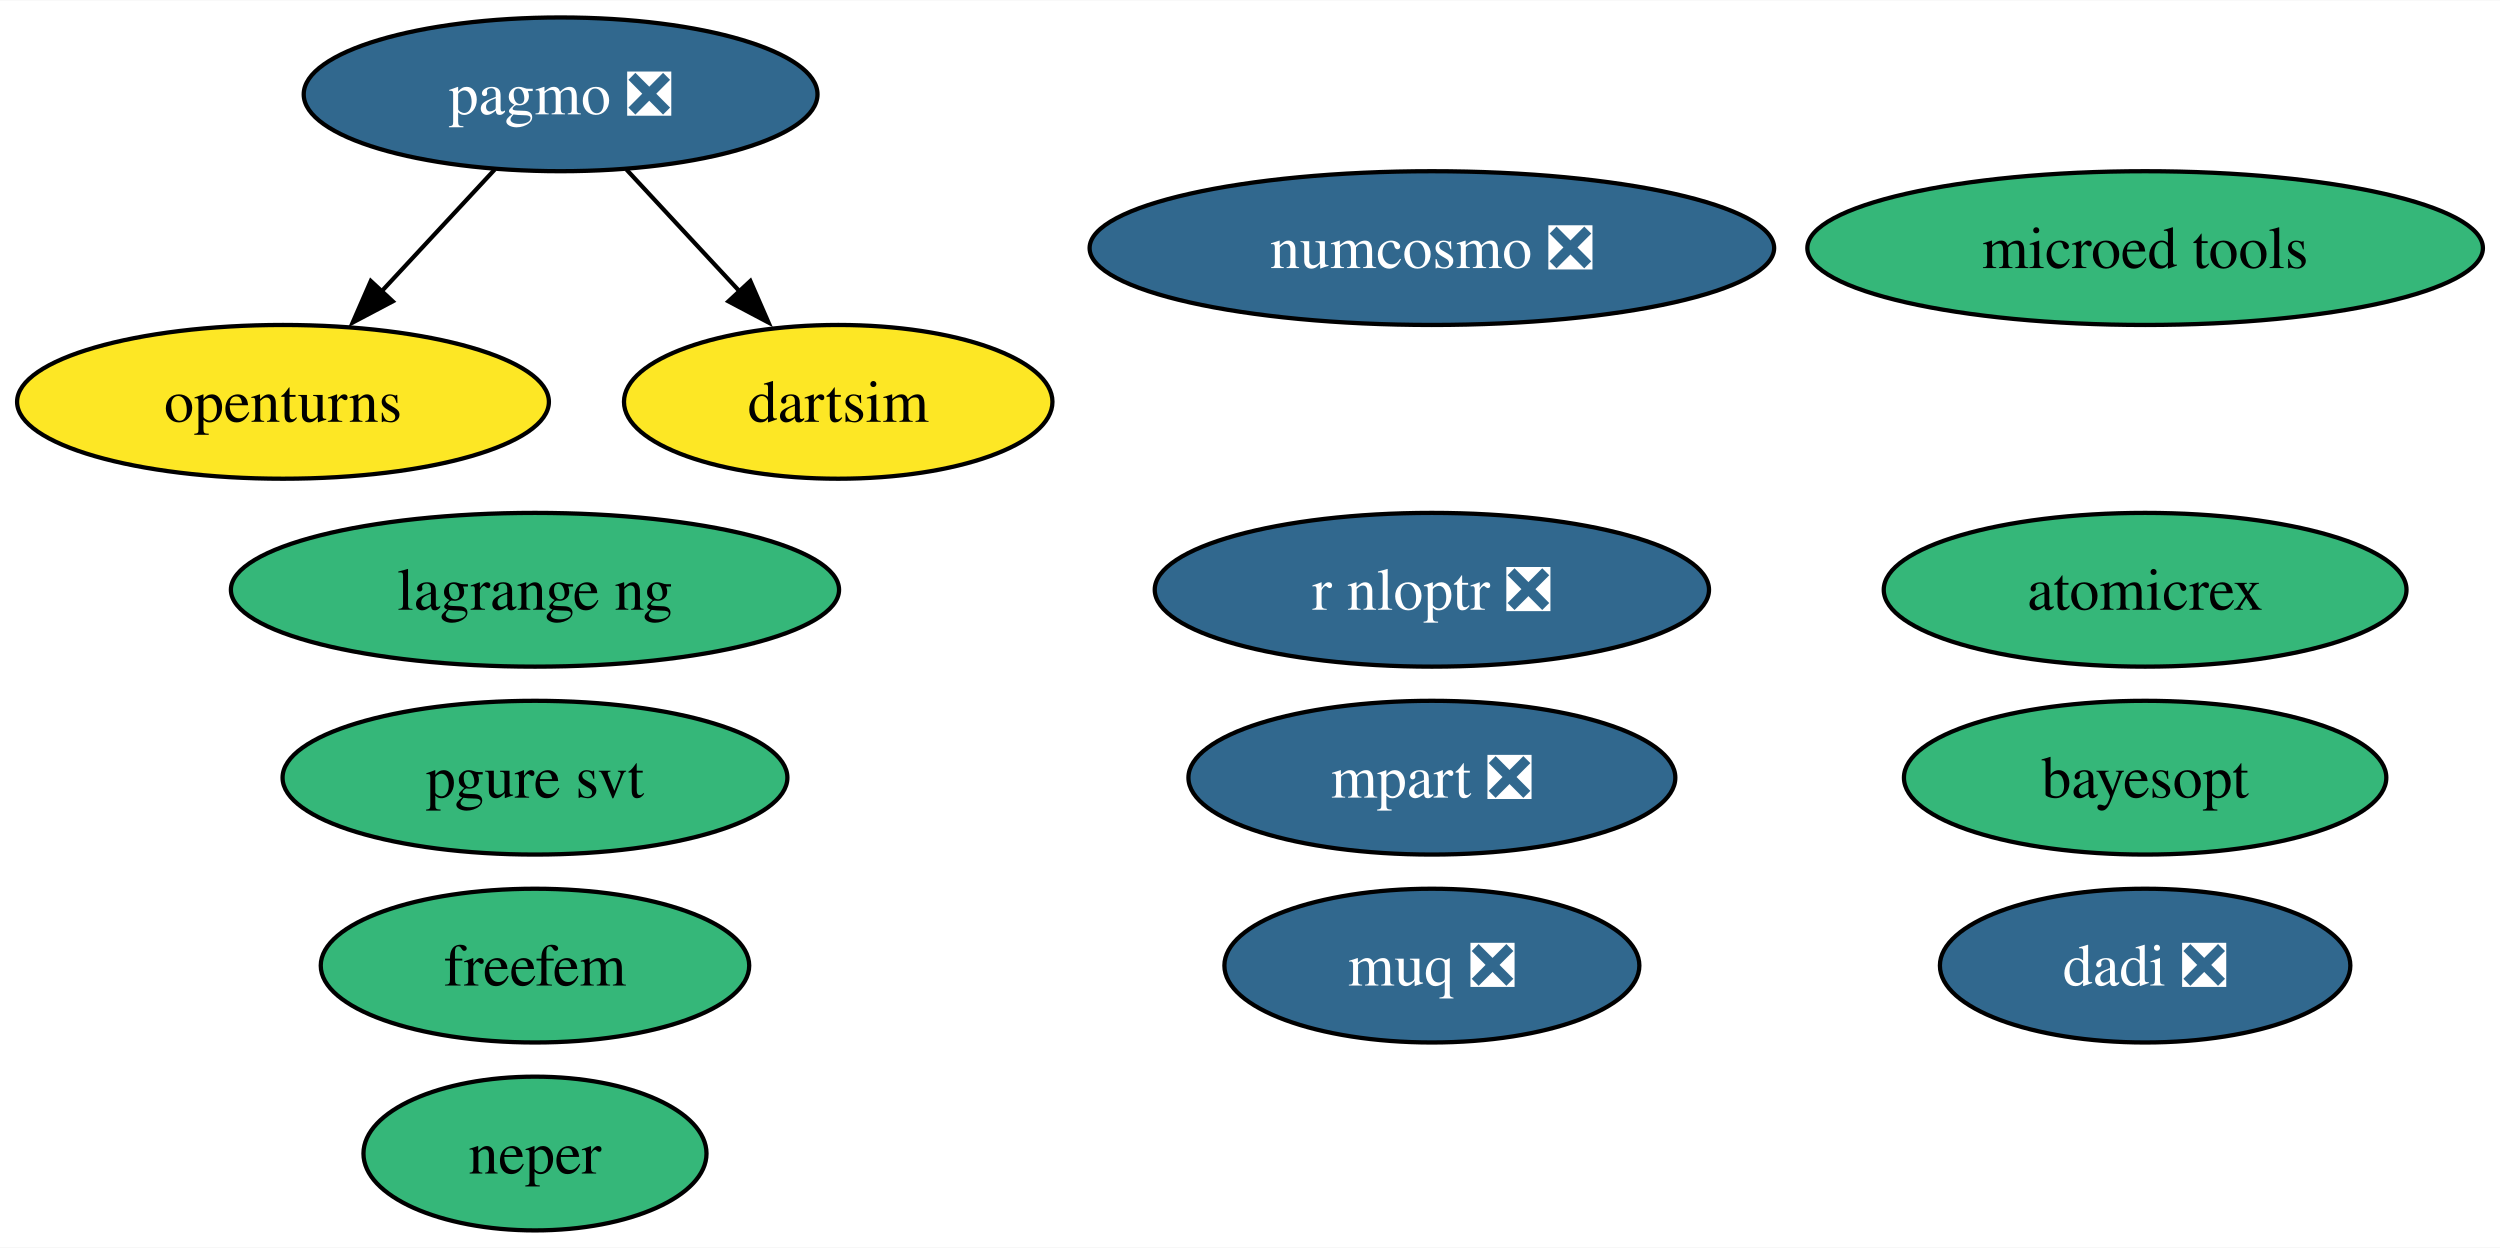
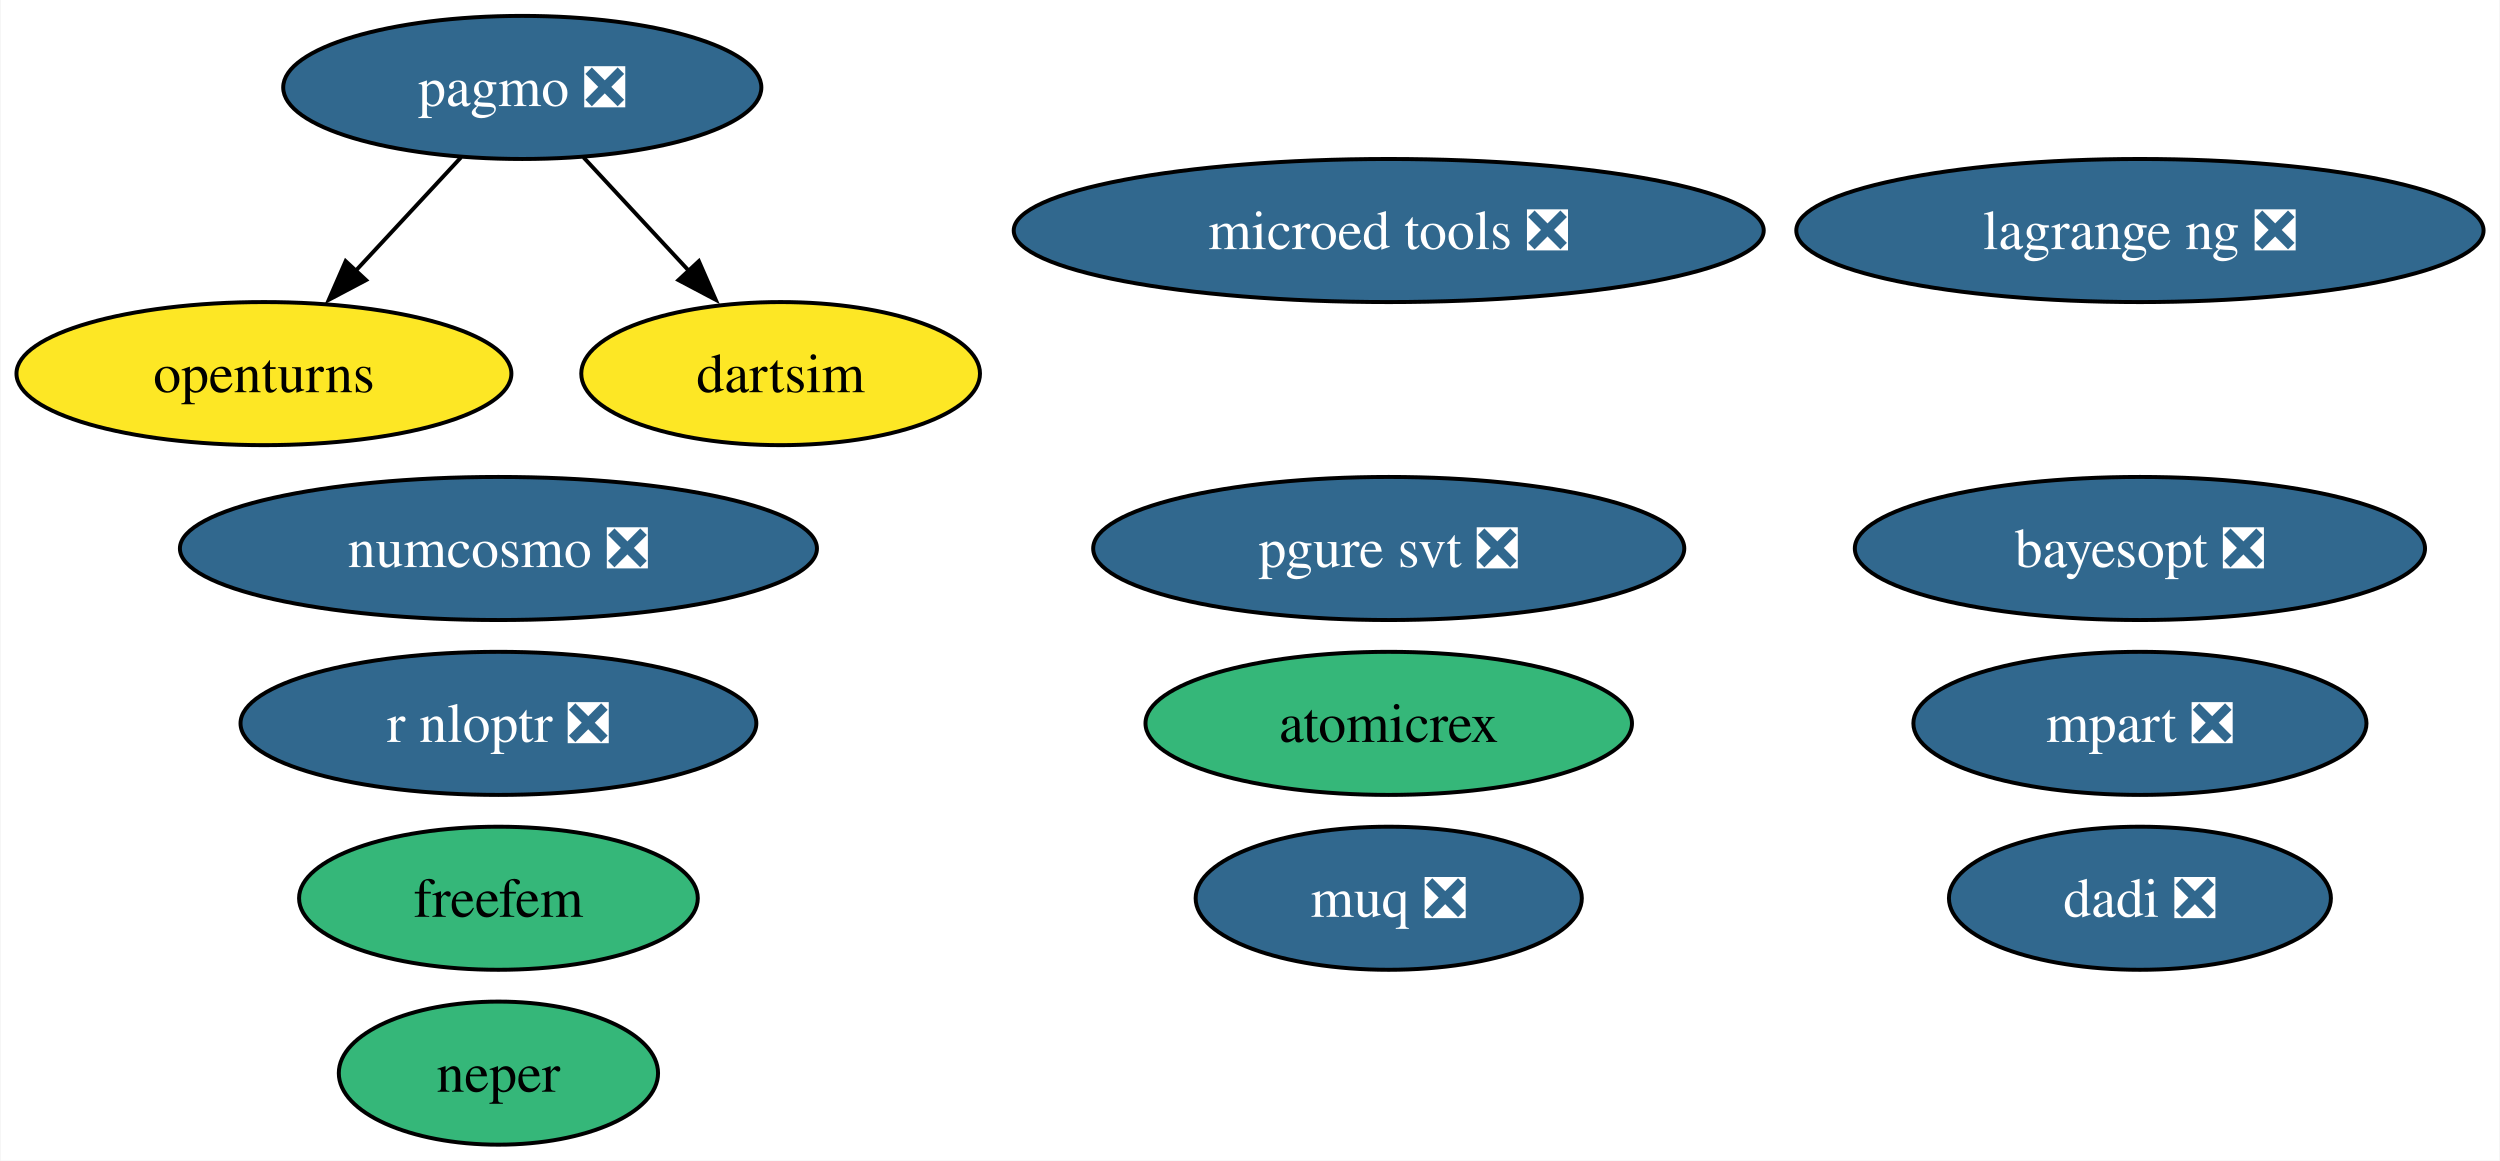
- <svg xmlns="http://www.w3.org/2000/svg" xmlns:xlink="http://www.w3.org/1999/xlink" width="585pt" height="292pt" viewBox="0.00 0.00 585.35 292.00">
+ <svg xmlns="http://www.w3.org/2000/svg" xmlns:xlink="http://www.w3.org/1999/xlink" width="629pt" height="292pt" viewBox="0.00 0.00 628.71 292.00">
  <g id="graph0" class="graph" transform="scale(1 1) rotate(0) translate(4 288)">
-     <polygon fill="white" stroke="none" points="-4,4 -4,-288 581.35,-288 581.35,4 -4,4" />
+     <polygon fill="white" stroke="none" points="-4,4 -4,-288 624.71,-288 624.71,4 -4,4" />
    <g id="node1" class="node">
      <g id="a_node1">
        <a xlink:href="https://github.com/conda-forge/openturns-feedstock" xlink:title="openturns">
          <ellipse fill="#fde725" stroke="black" cx="62.26" cy="-194" rx="62.26" ry="18" />
          <text text-anchor="middle" x="62.26" y="-189.32" font-family="Times,serif" font-size="14.00">openturns</text>
        </a>
      </g>
    </g>
    <g id="node2" class="node">
      <g id="a_node2">
        <a xlink:href="https://github.com/conda-forge/pagmo-feedstock/pull/88" xlink:title="pagmo ❎">
          <ellipse fill="#31688e" stroke="black" cx="127.26" cy="-266" rx="60.15" ry="18" />
          <text text-anchor="middle" x="127.26" y="-261.32" font-family="Times,serif" font-size="14.00" fill="white">pagmo ❎</text>
        </a>
      </g>
    </g>
    <g id="edge2" class="edge">
      <path fill="none" stroke="black" d="M111.85,-248.41C103.92,-239.87 94.09,-229.28 85.27,-219.79" />
      <polygon fill="black" stroke="black" points="87.95,-217.53 78.58,-212.58 82.82,-222.29 87.95,-217.53" />
    </g>
    <g id="node9" class="node">
      <g id="a_node9">
        <a xlink:href="https://github.com/conda-forge/dartsim-feedstock" xlink:title="dartsim">
          <ellipse fill="#fde725" stroke="black" cx="192.26" cy="-194" rx="50.16" ry="18" />
          <text text-anchor="middle" x="192.26" y="-189.32" font-family="Times,serif" font-size="14.00">dartsim</text>
        </a>
      </g>
    </g>
    <g id="edge1" class="edge">
      <path fill="none" stroke="black" d="M142.66,-248.41C150.59,-239.87 160.43,-229.28 169.24,-219.79" />
      <polygon fill="black" stroke="black" points="171.69,-222.29 175.93,-212.58 166.56,-217.53 171.69,-222.29" />
    </g>
    <g id="node3" class="node">
      <g id="a_node3">
        <a xlink:href="https://github.com/conda-forge/r-nloptr-feedstock/pull/39" xlink:title="r nloptr ❎">
-           <ellipse fill="#31688e" stroke="black" cx="331.26" cy="-150" rx="64.89" ry="18" />
-           <text text-anchor="middle" x="331.26" y="-145.32" font-family="Times,serif" font-size="14.00" fill="white">r nloptr ❎</text>
+           <ellipse fill="#31688e" stroke="black" cx="121.26" cy="-106" rx="64.89" ry="18" />
+           <text text-anchor="middle" x="121.26" y="-101.33" font-family="Times,serif" font-size="14.00" fill="white">r nloptr ❎</text>
        </a>
      </g>
    </g>
    <g id="node4" class="node">
      <g id="a_node4">
        <a xlink:href="https://github.com/conda-forge/numcosmo-feedstock/pull/81" xlink:title="numcosmo ❎">
-           <ellipse fill="#31688e" stroke="black" cx="331.26" cy="-230" rx="80.14" ry="18" />
-           <text text-anchor="middle" x="331.26" y="-225.32" font-family="Times,serif" font-size="14.00" fill="white">numcosmo ❎</text>
+           <ellipse fill="#31688e" stroke="black" cx="121.26" cy="-150" rx="80.14" ry="18" />
+           <text text-anchor="middle" x="121.26" y="-145.32" font-family="Times,serif" font-size="14.00" fill="white">numcosmo ❎</text>
        </a>
      </g>
    </g>
    <g id="node5" class="node">
      <g id="a_node5">
        <a xlink:href="https://github.com/conda-forge/atomicrex-feedstock" xlink:title="atomicrex">
-           <ellipse fill="#35b779" stroke="black" cx="498.26" cy="-150" rx="61.2" ry="18" />
-           <text text-anchor="middle" x="498.26" y="-145.32" font-family="Times,serif" font-size="14.00">atomicrex</text>
+           <ellipse fill="#35b779" stroke="black" cx="345.26" cy="-106" rx="61.2" ry="18" />
+           <text text-anchor="middle" x="345.26" y="-101.33" font-family="Times,serif" font-size="14.00">atomicrex</text>
        </a>
      </g>
    </g>
    <g id="node6" class="node">
      <g id="a_node6">
        <a xlink:href="https://github.com/conda-forge/neper-feedstock" xlink:title="neper">
          <ellipse fill="#35b779" stroke="black" cx="121.26" cy="-18" rx="40.16" ry="18" />
          <text text-anchor="middle" x="121.26" y="-13.32" font-family="Times,serif" font-size="14.00">neper</text>
        </a>
      </g>
    </g>
    <g id="node7" class="node">
      <g id="a_node7">
        <a xlink:href="https://github.com/conda-forge/dadi-feedstock/pull/38" xlink:title="dadi ❎">
-           <ellipse fill="#31688e" stroke="black" cx="498.26" cy="-62" rx="48.05" ry="18" />
-           <text text-anchor="middle" x="498.26" y="-57.33" font-family="Times,serif" font-size="14.00" fill="white">dadi ❎</text>
+           <ellipse fill="#31688e" stroke="black" cx="534.26" cy="-62" rx="48.05" ry="18" />
+           <text text-anchor="middle" x="534.26" y="-57.33" font-family="Times,serif" font-size="14.00" fill="white">dadi ❎</text>
        </a>
      </g>
    </g>
    <g id="node8" class="node">
      <g id="a_node8">
-         <a xlink:href="https://github.com/conda-forge/pgure-svt-feedstock" xlink:title="pgure svt">
-           <ellipse fill="#35b779" stroke="black" cx="121.26" cy="-106" rx="59.1" ry="18" />
-           <text text-anchor="middle" x="121.26" y="-101.33" font-family="Times,serif" font-size="14.00">pgure svt</text>
+         <a xlink:href="https://github.com/conda-forge/pgure-svt-feedstock/pull/18" xlink:title="pgure svt ❎">
+           <ellipse fill="#31688e" stroke="black" cx="345.26" cy="-150" rx="74.36" ry="18" />
+           <text text-anchor="middle" x="345.26" y="-145.32" font-family="Times,serif" font-size="14.00" fill="white">pgure svt ❎</text>
        </a>
      </g>
    </g>
    <g id="node10" class="node">
      <g id="a_node10">
        <a xlink:href="https://github.com/conda-forge/muq-feedstock/pull/55" xlink:title="muq ❎">
-           <ellipse fill="#31688e" stroke="black" cx="331.26" cy="-62" rx="48.58" ry="18" />
-           <text text-anchor="middle" x="331.26" y="-57.33" font-family="Times,serif" font-size="14.00" fill="white">muq ❎</text>
+           <ellipse fill="#31688e" stroke="black" cx="345.26" cy="-62" rx="48.58" ry="18" />
+           <text text-anchor="middle" x="345.26" y="-57.33" font-family="Times,serif" font-size="14.00" fill="white">muq ❎</text>
        </a>
      </g>
    </g>
    <g id="node11" class="node">
      <g id="a_node11">
-         <a xlink:href="https://github.com/conda-forge/microed-tools-feedstock" xlink:title="microed tools">
-           <ellipse fill="#35b779" stroke="black" cx="498.26" cy="-230" rx="79.09" ry="18" />
-           <text text-anchor="middle" x="498.26" y="-225.32" font-family="Times,serif" font-size="14.00">microed tools</text>
+         <a xlink:href="https://github.com/conda-forge/microed-tools-feedstock/pull/28" xlink:title="microed tools ❎">
+           <ellipse fill="#31688e" stroke="black" cx="345.26" cy="-230" rx="94.35" ry="18" />
+           <text text-anchor="middle" x="345.26" y="-225.32" font-family="Times,serif" font-size="14.00" fill="white">microed tools ❎</text>
        </a>
      </g>
    </g>
    <g id="node12" class="node">
      <g id="a_node12">
        <a xlink:href="https://github.com/conda-forge/freefem-feedstock" xlink:title="freefem">
          <ellipse fill="#35b779" stroke="black" cx="121.26" cy="-62" rx="50.16" ry="18" />
          <text text-anchor="middle" x="121.26" y="-57.33" font-family="Times,serif" font-size="14.00">freefem</text>
        </a>
      </g>
    </g>
    <g id="node13" class="node">
      <g id="a_node13">
        <a xlink:href="https://github.com/conda-forge/mpart-feedstock/pull/30" xlink:title="mpart ❎">
-           <ellipse fill="#31688e" stroke="black" cx="331.26" cy="-106" rx="57" ry="18" />
-           <text text-anchor="middle" x="331.26" y="-101.33" font-family="Times,serif" font-size="14.00" fill="white">mpart ❎</text>
+           <ellipse fill="#31688e" stroke="black" cx="534.26" cy="-106" rx="57" ry="18" />
+           <text text-anchor="middle" x="534.26" y="-101.33" font-family="Times,serif" font-size="14.00" fill="white">mpart ❎</text>
        </a>
      </g>
    </g>
    <g id="node14" class="node">
      <g id="a_node14">
-         <a xlink:href="https://github.com/conda-forge/lagrange-ng-feedstock" xlink:title="lagrange ng">
-           <ellipse fill="#35b779" stroke="black" cx="121.26" cy="-150" rx="71.2" ry="18" />
-           <text text-anchor="middle" x="121.26" y="-145.32" font-family="Times,serif" font-size="14.00">lagrange ng</text>
+         <a xlink:href="https://github.com/conda-forge/lagrange-ng-feedstock/pull/6" xlink:title="lagrange ng ❎">
+           <ellipse fill="#31688e" stroke="black" cx="534.26" cy="-230" rx="86.46" ry="18" />
+           <text text-anchor="middle" x="534.26" y="-225.32" font-family="Times,serif" font-size="14.00" fill="white">lagrange ng ❎</text>
        </a>
      </g>
    </g>
    <g id="node15" class="node">
      <g id="a_node15">
-         <a xlink:href="https://github.com/conda-forge/bayesopt-feedstock" xlink:title="bayesopt">
-           <ellipse fill="#35b779" stroke="black" cx="498.26" cy="-106" rx="56.47" ry="18" />
-           <text text-anchor="middle" x="498.26" y="-101.33" font-family="Times,serif" font-size="14.00">bayesopt</text>
+         <a xlink:href="https://github.com/conda-forge/bayesopt-feedstock/pull/9" xlink:title="bayesopt ❎">
+           <ellipse fill="#31688e" stroke="black" cx="534.26" cy="-150" rx="71.73" ry="18" />
+           <text text-anchor="middle" x="534.26" y="-145.32" font-family="Times,serif" font-size="14.00" fill="white">bayesopt ❎</text>
        </a>
      </g>
    </g>
  </g>
</svg>
